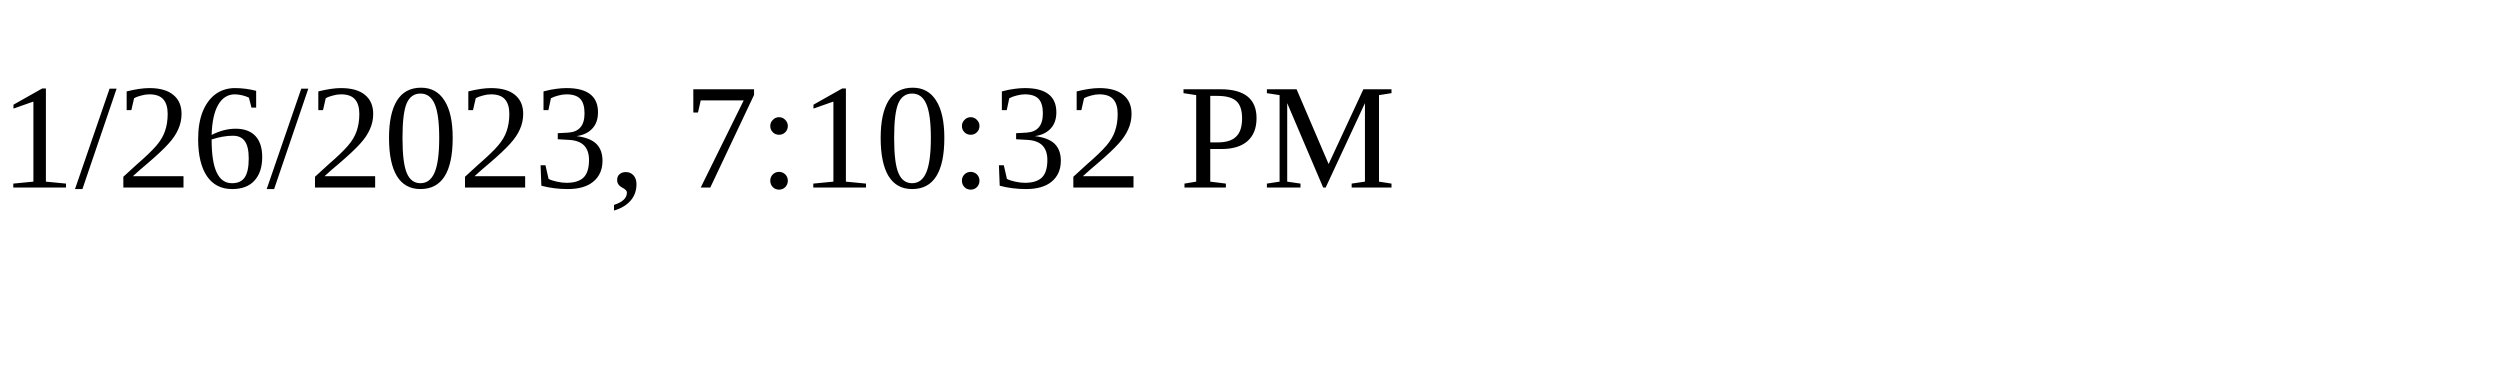
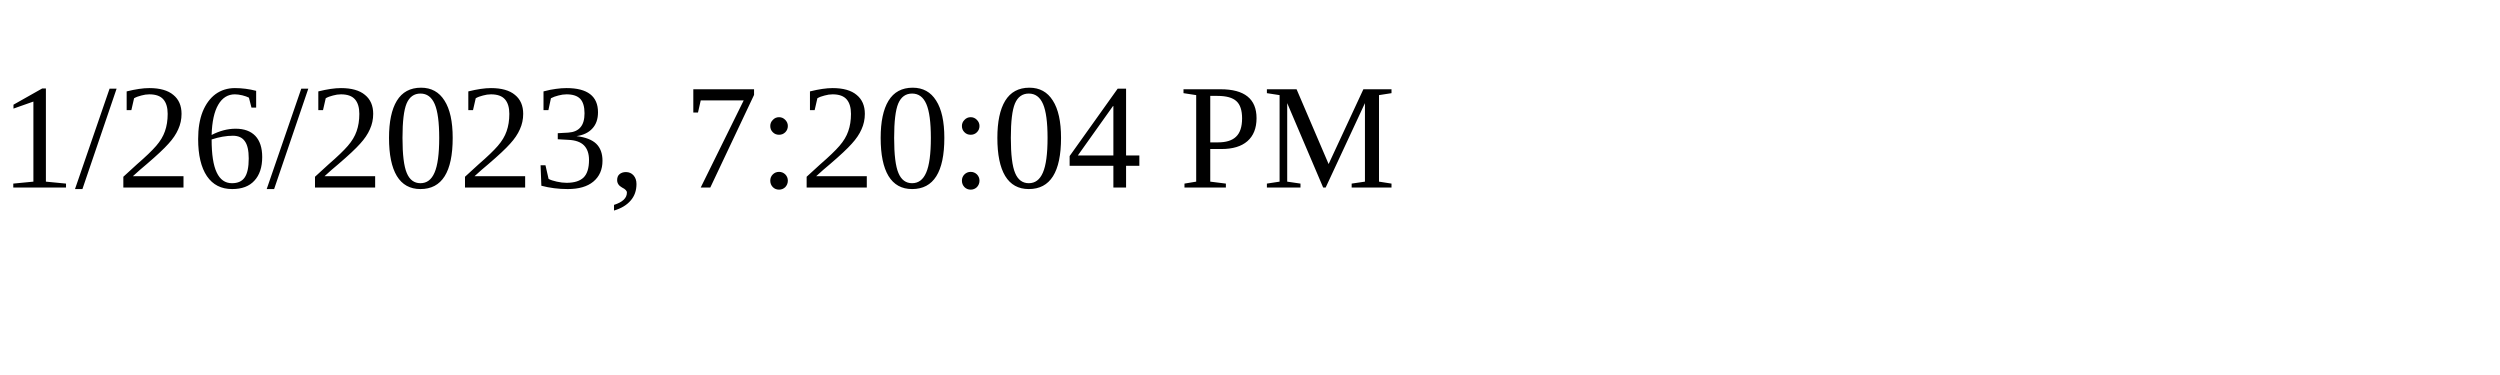
<svg xmlns="http://www.w3.org/2000/svg" height="30" width="200">
-   <text x="0" y="15">1/26/2023, 7:10:32 PM</text>
+   <text x="0" y="15">1/26/2023, 7:20:04 PM</text>
</svg>
